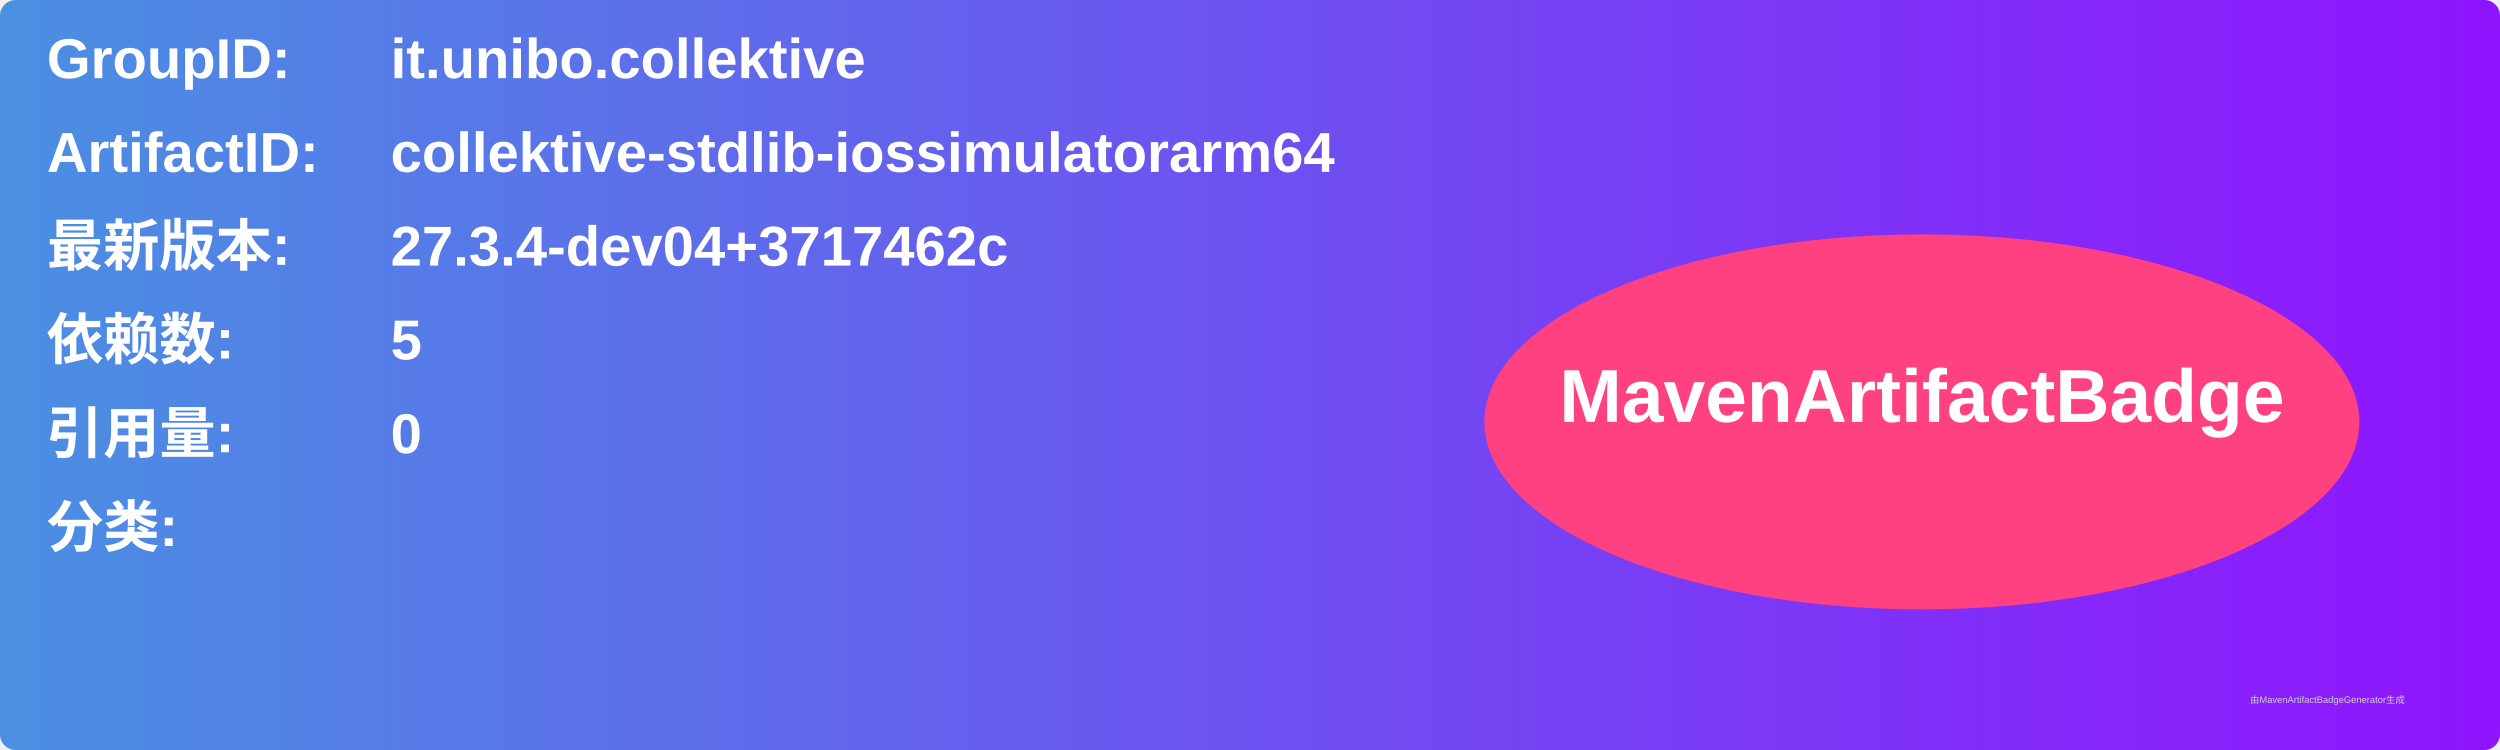
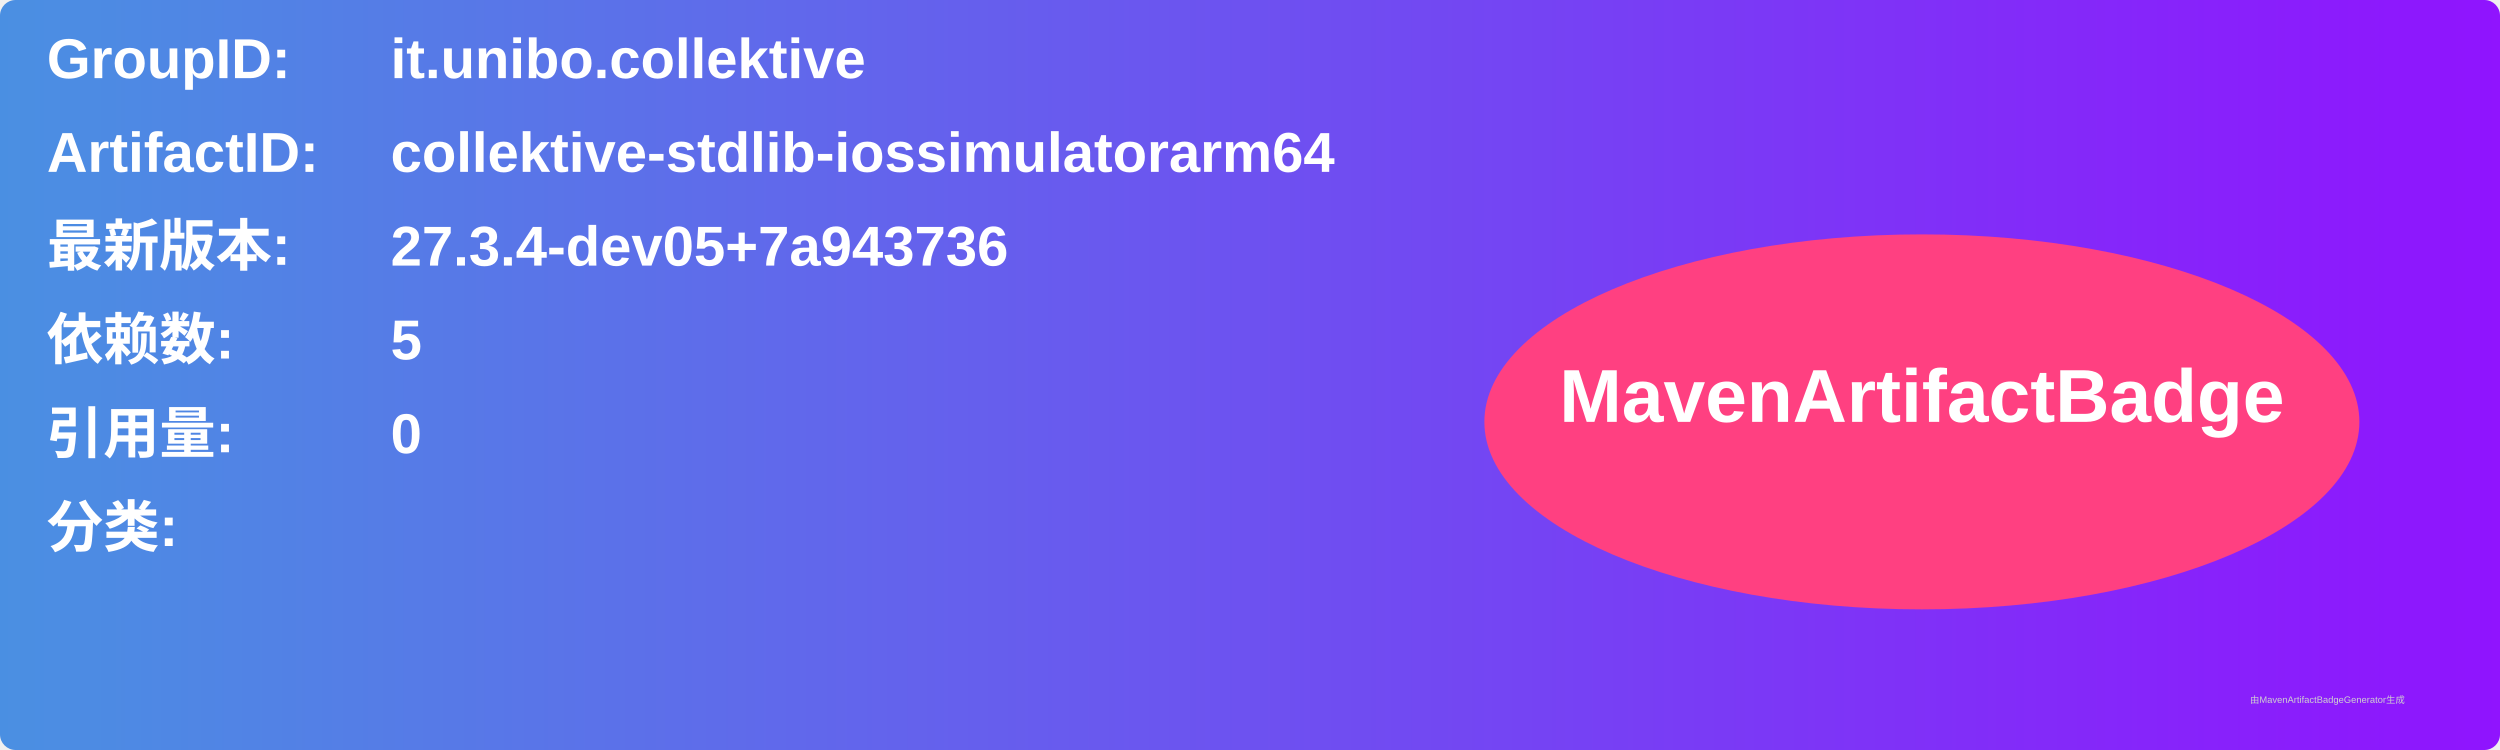
<svg xmlns="http://www.w3.org/2000/svg" width="800" height="240" viewBox="0 0 800 240">
  <linearGradient id="grad" x1="0%" y1="0%" x2="100%" y2="0%">
    <stop offset="0%" stop-color="#4a90e2" />
    <stop offset="100%" stop-color="#9013fe" />
  </linearGradient>
  <rect width="100%" height="100%" rx="5" ry="5" fill="url(#grad)" />
  <g transform="translate(15, 15)">
    <text x="0" y="10" font-family="Arial" font-size="18" fill="white" font-weight="bold" width="260">GroupID:</text>
    <text x="110" y="10" font-family="Arial" font-size="18" fill="white" font-weight="bold" width="460">it.unibo.collektive</text>
    <text x="0" y="40" font-family="Arial" font-size="18" fill="white" font-weight="bold" width="260">ArtifactID:</text>
    <text x="110" y="40" font-family="Arial" font-size="18" fill="white" font-weight="bold" width="460">collektive-stdlib-iossimulatorarm64</text>
    <text x="0" y="70" font-family="Arial" font-size="18" fill="white" font-weight="bold">最新版本:</text>
    <text x="110" y="70" font-family="Arial" font-size="18" fill="white" font-weight="bold">
-       <tspan font-weight="bold">27.3.4-dev04+3717462c</tspan>
+       <tspan font-weight="bold">27.3.4-dev05+7a943736</tspan>
    </text>
    <text x="0" y="100" font-family="Arial" font-size="18" fill="white" font-weight="bold">依赖数: </text>
    <text x="110" y="100" font-family="Arial" font-size="18" fill="white">
      <tspan font-weight="bold">5</tspan>
    </text>
    <text x="0" y="130" font-family="Arial" font-size="18" fill="white" font-weight="bold">引用量: </text>
    <text x="110" y="130" font-family="Arial" font-size="18" fill="white">
      <tspan font-weight="bold">0</tspan>
    </text>
    <text x="0" y="160" font-family="Arial" font-size="18" fill="white" font-weight="bold">分类:</text>
    <text x="10" y="190" font-family="Arial" font-size="10" fill="white">
      <tspan font-weight="bold" />
    </text>
    <ellipse cx="600" cy="120" rx="140" ry="60" fill="#ff4081" />
    <text x="600" y="120" text-anchor="middle" font-family="Arial" font-size="24" fill="white" font-weight="bold">MavenArtifactBadge</text>
  </g>
  <text x="720" y="225" font-family="Arial" font-size="3" fill="#d0d0d0">由MavenArtifactBadgeGenerator生成</text>
</svg>
